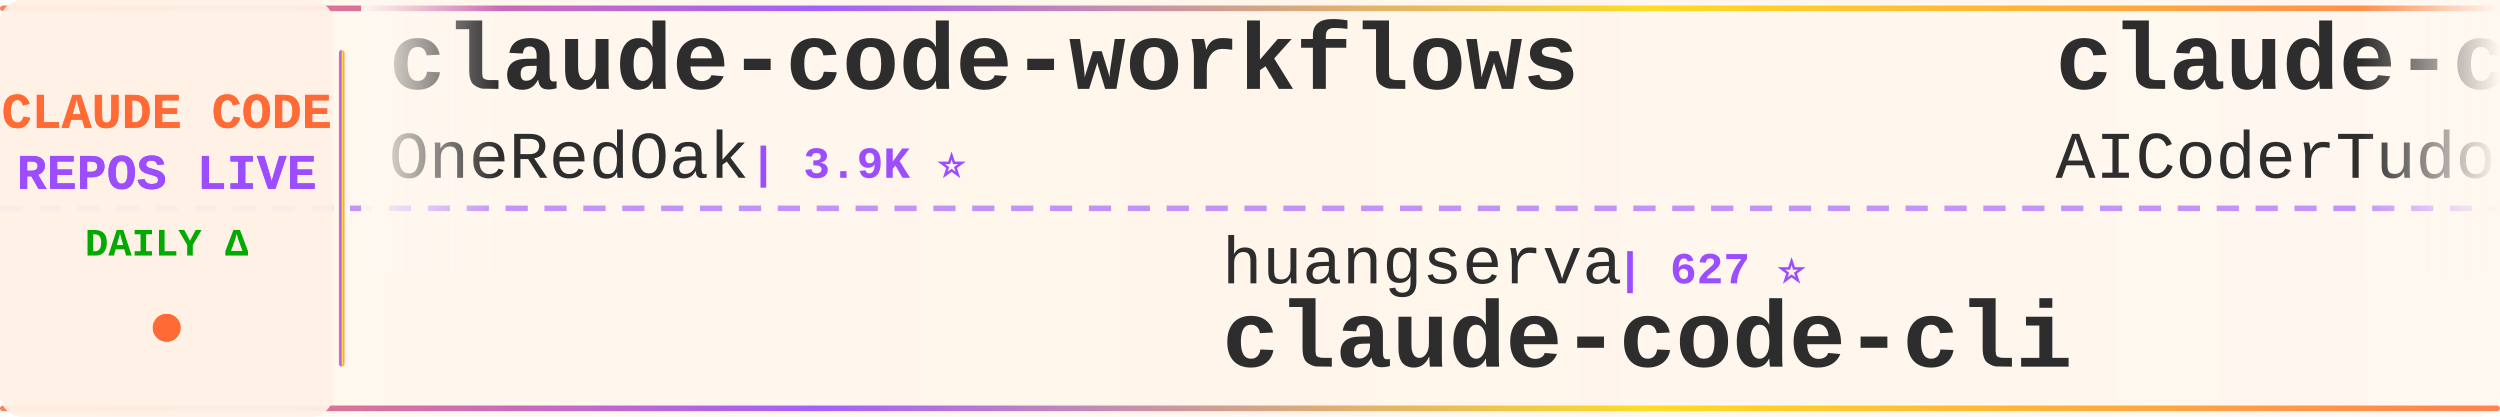
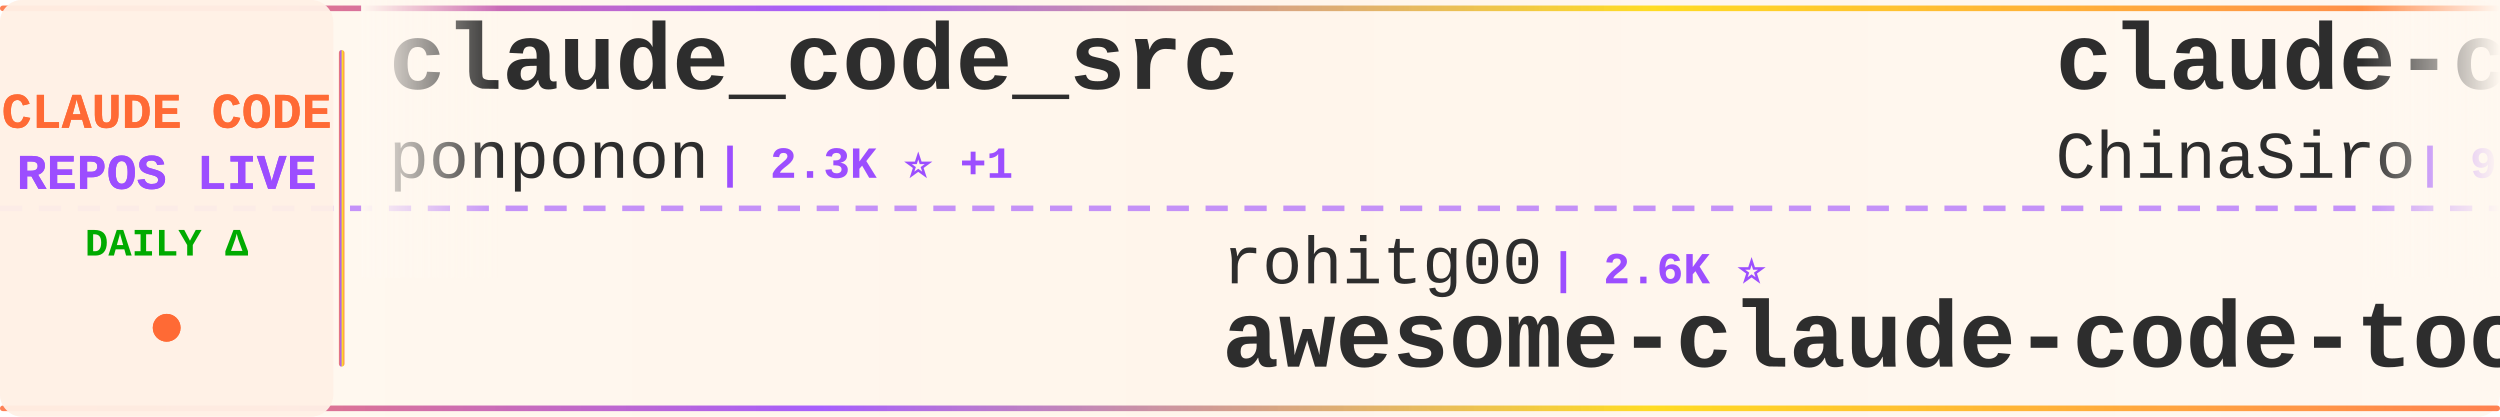
<svg xmlns="http://www.w3.org/2000/svg" width="900" height="150">
  <defs>
    <linearGradient id="tickerBg" x1="0%" y1="0%" x2="100%" y2="0%">
      <stop offset="0%" style="stop-color:#fff8f0;stop-opacity:0.98" />
      <stop offset="50%" style="stop-color:#fff5eb;stop-opacity:1" />
      <stop offset="100%" style="stop-color:#fff8f0;stop-opacity:0.98" />
    </linearGradient>
    <linearGradient id="borderGrad" x1="0%" y1="0%" x2="100%" y2="0%">
      <stop offset="0%" style="stop-color:#FF6B35;stop-opacity:0.85">
        <animate attributeName="stop-opacity" values="0.85;1;0.85" dur="2s" repeatCount="indefinite" />
      </stop>
      <stop offset="33%" style="stop-color:#9C4EFF;stop-opacity:0.9">
        <animate attributeName="stop-opacity" values="0.9;1;0.9" dur="2.2s" repeatCount="indefinite" />
      </stop>
      <stop offset="66%" style="stop-color:#FFD700;stop-opacity:0.85">
        <animate attributeName="stop-opacity" values="0.85;1;0.85" dur="1.8s" repeatCount="indefinite" />
      </stop>
      <stop offset="100%" style="stop-color:#FF6B35;stop-opacity:0.85">
        <animate attributeName="stop-opacity" values="0.85;1;0.85" dur="2s" repeatCount="indefinite" />
      </stop>
    </linearGradient>
    <filter id="textGlow">
      <feGaussianBlur stdDeviation="0.15" result="coloredBlur" />
      <feMerge>
        <feMergeNode in="coloredBlur" />
        <feMergeNode in="SourceGraphic" />
      </feMerge>
    </filter>
    <filter id="metricGlow">
      <feGaussianBlur stdDeviation="0.2" result="coloredBlur" />
      <feMerge>
        <feMergeNode in="coloredBlur" />
        <feMergeNode in="SourceGraphic" />
      </feMerge>
    </filter>
    <linearGradient id="leftFade" x1="0%" y1="0%" x2="100%" y2="0%">
      <stop offset="0%" style="stop-color:#fff8f0;stop-opacity:1" />
      <stop offset="100%" style="stop-color:#fff8f0;stop-opacity:0" />
    </linearGradient>
    <linearGradient id="rightFade" x1="0%" y1="0%" x2="100%" y2="0%">
      <stop offset="0%" style="stop-color:#fff8f0;stop-opacity:0" />
      <stop offset="100%" style="stop-color:#fff8f0;stop-opacity:1" />
    </linearGradient>
  </defs>
  <rect width="900" height="150" fill="url(#tickerBg)" rx="8" />
  <rect x="0" y="2" width="900" height="2" fill="url(#borderGrad)" rx="1" />
  <rect x="0" y="146" width="900" height="2" fill="url(#borderGrad)" rx="1" />
  <line x1="0" y1="75" x2="900" y2="75" stroke="#9C4EFF" stroke-width="2" stroke-dasharray="8 6" opacity="0.6" />
  <rect x="0" y="0" width="120" height="150" fill="#fff0e6" opacity="0.95" rx="8" />
  <text x="60" y="46" font-family="'Courier New', monospace" font-size="18" font-weight="bold" fill="#FF6B35" text-anchor="middle" filter="url(#textGlow)">
    CLAUDE CODE
  </text>
  <text x="60" y="68" font-family="'Courier New', monospace" font-size="18" font-weight="bold" fill="#9C4EFF" text-anchor="middle" filter="url(#textGlow)">
    REPOS LIVE
  </text>
  <text x="60" y="92" font-family="'Courier New', monospace" font-size="14" font-weight="bold" fill="#00aa00" text-anchor="middle">
    DAILY Δ
  </text>
  <circle cx="60" cy="118" r="5" fill="#FF6B35" filter="url(#metricGlow)">
    <animate attributeName="r" values="4;6;4" dur="1.5s" repeatCount="indefinite" />
    <animate attributeName="opacity" values="0.6;1;0.6" dur="1.5s" repeatCount="indefinite" />
  </circle>
  <rect x="122" y="18" width="2" height="114" fill="url(#borderGrad)" rx="1" />
  <clipPath id="tickerClip">
    <rect x="130" y="0" width="770" height="150" />
  </clipPath>
  <g clip-path="url(#tickerClip)">
    <g id="tickerItems">
      <animateTransform attributeName="transform" attributeType="XML" type="translate" from="0 0" to="-3000 0" dur="54s" repeatCount="indefinite" />
      <g transform="translate(0, 0)">
-         <text x="140" y="32" font-family="'Courier New', monospace" font-size="34" font-weight="bold" fill="#2d2d2d">claude-code-workflows</text>
-         <text x="140" y="64" font-family="'Courier New', monospace" font-size="24" font-weight="normal" fill="#2d2d2d" opacity="1.0">OneRedOak</text>
-         <text x="270" y="64" font-family="'Courier New', monospace" font-size="16" font-weight="bold" fill="#9C4EFF"> | 3.9K ⭐</text>
+         <text x="140" y="32" font-family="'Courier New', monospace" font-size="34" font-weight="bold" fill="#2d2d2d">claude_code_src</text>
+         <text x="140" y="64" font-family="'Courier New', monospace" font-size="24" font-weight="normal" fill="#2d2d2d" opacity="1.0">ponponon</text>
+         <text x="258" y="64" font-family="'Courier New', monospace" font-size="16" font-weight="bold" fill="#9C4EFF"> | 2.3K ⭐ +1</text>
      </g>
      <g transform="translate(300, 0)">
-         <text x="140" y="102" font-family="'Courier New', monospace" font-size="24" font-weight="normal" fill="#2d2d2d" opacity="1.0">huangserva</text>
-         <text x="282" y="102" font-family="'Courier New', monospace" font-size="16" font-weight="bold" fill="#9C4EFF"> | 627 ⭐</text>
-         <text x="140" y="132" font-family="'Courier New', monospace" font-size="34" font-weight="bold" fill="#2d2d2d">claude-code-cli</text>
-       </g>
-       <g transform="translate(600, 0)">
-         <text x="140" y="32" font-family="'Courier New', monospace" font-size="34" font-weight="bold" fill="#2d2d2d">claude-code-tudou</text>
-         <text x="140" y="64" font-family="'Courier New', monospace" font-size="24" font-weight="normal" fill="#2d2d2d" opacity="1.0">AICoderTudou</text>
-         <text x="306" y="64" font-family="'Courier New', monospace" font-size="16" font-weight="bold" fill="#9C4EFF"> | 495 ⭐</text>
-       </g>
-       <g transform="translate(900, 0)">
-         <text x="140" y="102" font-family="'Courier New', monospace" font-size="24" font-weight="normal" fill="#2d2d2d" opacity="1.0">anthropics</text>
-         <text x="282" y="102" font-family="'Courier New', monospace" font-size="16" font-weight="bold" fill="#9C4EFF"> | 8.8K ⭐ +1</text>
-         <text x="140" y="132" font-family="'Courier New', monospace" font-size="34" font-weight="bold" fill="#2d2d2d">claude-code-action</text>
-       </g>
-       <g transform="translate(1200, 0)">
-         <text x="140" y="32" font-family="'Courier New', monospace" font-size="34" font-weight="bold" fill="#2d2d2d">claude-code-system-promp...</text>
-         <text x="140" y="64" font-family="'Courier New', monospace" font-size="24" font-weight="normal" fill="#2d2d2d" opacity="1.0">Piebald-AI</text>
-         <text x="282" y="64" font-family="'Courier New', monospace" font-size="16" font-weight="bold" fill="#9C4EFF"> | 12.6K ⭐ +1</text>
-       </g>
-       <g transform="translate(1500, 0)">
        <text x="140" y="102" font-family="'Courier New', monospace" font-size="24" font-weight="normal" fill="#2d2d2d" opacity="1.0">rohitg00</text>
        <text x="258" y="102" font-family="'Courier New', monospace" font-size="16" font-weight="bold" fill="#9C4EFF"> | 2.6K ⭐</text>
        <text x="140" y="132" font-family="'Courier New', monospace" font-size="34" font-weight="bold" fill="#2d2d2d">awesome-claude-code-tool...</text>
      </g>
+       <g transform="translate(600, 0)">
+         <text x="140" y="32" font-family="'Courier New', monospace" font-size="34" font-weight="bold" fill="#2d2d2d">claude-code-sourcemap</text>
+         <text x="140" y="64" font-family="'Courier New', monospace" font-size="24" font-weight="normal" fill="#2d2d2d" opacity="1.0">ChinaSiro</text>
+         <text x="270" y="64" font-family="'Courier New', monospace" font-size="16" font-weight="bold" fill="#9C4EFF"> | 9.7K ⭐</text>
+       </g>
+       <g transform="translate(900, 0)">
+         <text x="140" y="102" font-family="'Courier New', monospace" font-size="24" font-weight="normal" fill="#2d2d2d" opacity="1.0">Chachamaru127</text>
+         <text x="318" y="102" font-family="'Courier New', monospace" font-size="16" font-weight="bold" fill="#9C4EFF"> | 3.1K ⭐ +1</text>
+         <text x="140" y="132" font-family="'Courier New', monospace" font-size="34" font-weight="bold" fill="#2d2d2d">claude-code-harness</text>
+       </g>
+       <g transform="translate(1200, 0)">
+         <text x="140" y="32" font-family="'Courier New', monospace" font-size="34" font-weight="bold" fill="#2d2d2d">Claude-Code-Source-Study</text>
+         <text x="140" y="64" font-family="'Courier New', monospace" font-size="24" font-weight="normal" fill="#2d2d2d" opacity="1.0">luyao618</text>
+         <text x="258" y="64" font-family="'Courier New', monospace" font-size="16" font-weight="bold" fill="#9C4EFF"> | 1.7K ⭐ +1</text>
+       </g>
+       <g transform="translate(1500, 0)">
+         <text x="140" y="102" font-family="'Courier New', monospace" font-size="24" font-weight="normal" fill="#2d2d2d" opacity="1.0">https-deeplearning-ai</text>
+         <text x="414" y="102" font-family="'Courier New', monospace" font-size="16" font-weight="bold" fill="#9C4EFF"> | 546 ⭐</text>
+         <text x="140" y="132" font-family="'Courier New', monospace" font-size="34" font-weight="bold" fill="#2d2d2d">sc-claude-code-files</text>
+       </g>
      <g transform="translate(1800, 0)">
-         <text x="140" y="32" font-family="'Courier New', monospace" font-size="34" font-weight="bold" fill="#2d2d2d">Open-ClaudeCode</text>
-         <text x="140" y="64" font-family="'Courier New', monospace" font-size="24" font-weight="normal" fill="#2d2d2d" opacity="1.0">LING71671</text>
-         <text x="270" y="64" font-family="'Courier New', monospace" font-size="16" font-weight="bold" fill="#9C4EFF"> | 947 ⭐</text>
+         <text x="140" y="32" font-family="'Courier New', monospace" font-size="34" font-weight="bold" fill="#2d2d2d">how-claude-code-works</text>
+         <text x="140" y="64" font-family="'Courier New', monospace" font-size="24" font-weight="normal" fill="#2d2d2d" opacity="1.0">Windy3f3f3f3f</text>
+         <text x="318" y="64" font-family="'Courier New', monospace" font-size="16" font-weight="bold" fill="#9C4EFF"> | 3.6K ⭐ +3</text>
      </g>
      <g transform="translate(2100, 0)">
-         <text x="140" y="102" font-family="'Courier New', monospace" font-size="24" font-weight="normal" fill="#2d2d2d" opacity="1.0">OrcaWhisper</text>
-         <text x="294" y="102" font-family="'Courier New', monospace" font-size="16" font-weight="bold" fill="#9C4EFF"> | 94 ⭐</text>
-         <text x="140" y="132" font-family="'Courier New', monospace" font-size="34" font-weight="bold" fill="#2d2d2d">Claude-Code</text>
+         <text x="140" y="102" font-family="'Courier New', monospace" font-size="24" font-weight="normal" fill="#2d2d2d" opacity="1.0">huangjia2019</text>
+         <text x="306" y="102" font-family="'Courier New', monospace" font-size="16" font-weight="bold" fill="#9C4EFF"> | 1.1K ⭐ +1</text>
+         <text x="140" y="132" font-family="'Courier New', monospace" font-size="34" font-weight="bold" fill="#2d2d2d">claude-code-engineering</text>
      </g>
      <g transform="translate(2400, 0)">
-         <text x="140" y="32" font-family="'Courier New', monospace" font-size="34" font-weight="bold" fill="#2d2d2d">claude-code-settings</text>
-         <text x="140" y="64" font-family="'Courier New', monospace" font-size="24" font-weight="normal" fill="#2d2d2d" opacity="1.0">feiskyer</text>
-         <text x="258" y="64" font-family="'Courier New', monospace" font-size="16" font-weight="bold" fill="#9C4EFF"> | 1.6K ⭐</text>
+         <text x="140" y="32" font-family="'Courier New', monospace" font-size="34" font-weight="bold" fill="#2d2d2d">claude-code-video-toolki...</text>
+         <text x="140" y="64" font-family="'Courier New', monospace" font-size="24" font-weight="normal" fill="#2d2d2d" opacity="1.0">digitalsamba</text>
+         <text x="306" y="64" font-family="'Courier New', monospace" font-size="16" font-weight="bold" fill="#9C4EFF"> | 2.1K ⭐ +1</text>
      </g>
      <g transform="translate(2700, 0)">
-         <text x="140" y="102" font-family="'Courier New', monospace" font-size="24" font-weight="normal" fill="#2d2d2d" opacity="1.0">repowise-dev</text>
-         <text x="306" y="102" font-family="'Courier New', monospace" font-size="16" font-weight="bold" fill="#9C4EFF"> | 1.2K ⭐</text>
-         <text x="140" y="132" font-family="'Courier New', monospace" font-size="34" font-weight="bold" fill="#2d2d2d">claude-code-prompts</text>
+         <text x="140" y="102" font-family="'Courier New', monospace" font-size="24" font-weight="normal" fill="#2d2d2d" opacity="1.0">feiskyer</text>
+         <text x="258" y="102" font-family="'Courier New', monospace" font-size="16" font-weight="bold" fill="#9C4EFF"> | 1.6K ⭐</text>
+         <text x="140" y="132" font-family="'Courier New', monospace" font-size="34" font-weight="bold" fill="#2d2d2d">claude-code-settings</text>
      </g>
      <g transform="translate(3000, 0)">
-         <text x="140" y="32" font-family="'Courier New', monospace" font-size="34" font-weight="bold" fill="#2d2d2d">claude-code-workflows</text>
-         <text x="140" y="64" font-family="'Courier New', monospace" font-size="24" font-weight="normal" fill="#2d2d2d" opacity="1.0">OneRedOak</text>
-         <text x="270" y="64" font-family="'Courier New', monospace" font-size="16" font-weight="bold" fill="#9C4EFF"> | 3.9K ⭐</text>
+         <text x="140" y="32" font-family="'Courier New', monospace" font-size="34" font-weight="bold" fill="#2d2d2d">claude_code_src</text>
+         <text x="140" y="64" font-family="'Courier New', monospace" font-size="24" font-weight="normal" fill="#2d2d2d" opacity="1.0">ponponon</text>
+         <text x="258" y="64" font-family="'Courier New', monospace" font-size="16" font-weight="bold" fill="#9C4EFF"> | 2.3K ⭐ +1</text>
      </g>
      <g transform="translate(3300, 0)">
-         <text x="140" y="102" font-family="'Courier New', monospace" font-size="24" font-weight="normal" fill="#2d2d2d" opacity="1.0">huangserva</text>
-         <text x="282" y="102" font-family="'Courier New', monospace" font-size="16" font-weight="bold" fill="#9C4EFF"> | 627 ⭐</text>
-         <text x="140" y="132" font-family="'Courier New', monospace" font-size="34" font-weight="bold" fill="#2d2d2d">claude-code-cli</text>
+         <text x="140" y="102" font-family="'Courier New', monospace" font-size="24" font-weight="normal" fill="#2d2d2d" opacity="1.0">rohitg00</text>
+         <text x="258" y="102" font-family="'Courier New', monospace" font-size="16" font-weight="bold" fill="#9C4EFF"> | 2.6K ⭐</text>
+         <text x="140" y="132" font-family="'Courier New', monospace" font-size="34" font-weight="bold" fill="#2d2d2d">awesome-claude-code-tool...</text>
      </g>
      <g transform="translate(3600, 0)">
-         <text x="140" y="32" font-family="'Courier New', monospace" font-size="34" font-weight="bold" fill="#2d2d2d">claude-code-tudou</text>
-         <text x="140" y="64" font-family="'Courier New', monospace" font-size="24" font-weight="normal" fill="#2d2d2d" opacity="1.0">AICoderTudou</text>
-         <text x="306" y="64" font-family="'Courier New', monospace" font-size="16" font-weight="bold" fill="#9C4EFF"> | 495 ⭐</text>
+         <text x="140" y="32" font-family="'Courier New', monospace" font-size="34" font-weight="bold" fill="#2d2d2d">claude-code-sourcemap</text>
+         <text x="140" y="64" font-family="'Courier New', monospace" font-size="24" font-weight="normal" fill="#2d2d2d" opacity="1.0">ChinaSiro</text>
+         <text x="270" y="64" font-family="'Courier New', monospace" font-size="16" font-weight="bold" fill="#9C4EFF"> | 9.7K ⭐</text>
      </g>
      <g transform="translate(3900, 0)">
-         <text x="140" y="102" font-family="'Courier New', monospace" font-size="24" font-weight="normal" fill="#2d2d2d" opacity="1.0">anthropics</text>
-         <text x="282" y="102" font-family="'Courier New', monospace" font-size="16" font-weight="bold" fill="#9C4EFF"> | 8.8K ⭐ +1</text>
-         <text x="140" y="132" font-family="'Courier New', monospace" font-size="34" font-weight="bold" fill="#2d2d2d">claude-code-action</text>
+         <text x="140" y="102" font-family="'Courier New', monospace" font-size="24" font-weight="normal" fill="#2d2d2d" opacity="1.0">Chachamaru127</text>
+         <text x="318" y="102" font-family="'Courier New', monospace" font-size="16" font-weight="bold" fill="#9C4EFF"> | 3.1K ⭐ +1</text>
+         <text x="140" y="132" font-family="'Courier New', monospace" font-size="34" font-weight="bold" fill="#2d2d2d">claude-code-harness</text>
      </g>
    </g>
  </g>
  <rect x="130" y="0" width="50" height="100" fill="url(#leftFade)" />
  <rect x="850" y="0" width="50" height="100" fill="url(#rightFade)" />
</svg>
